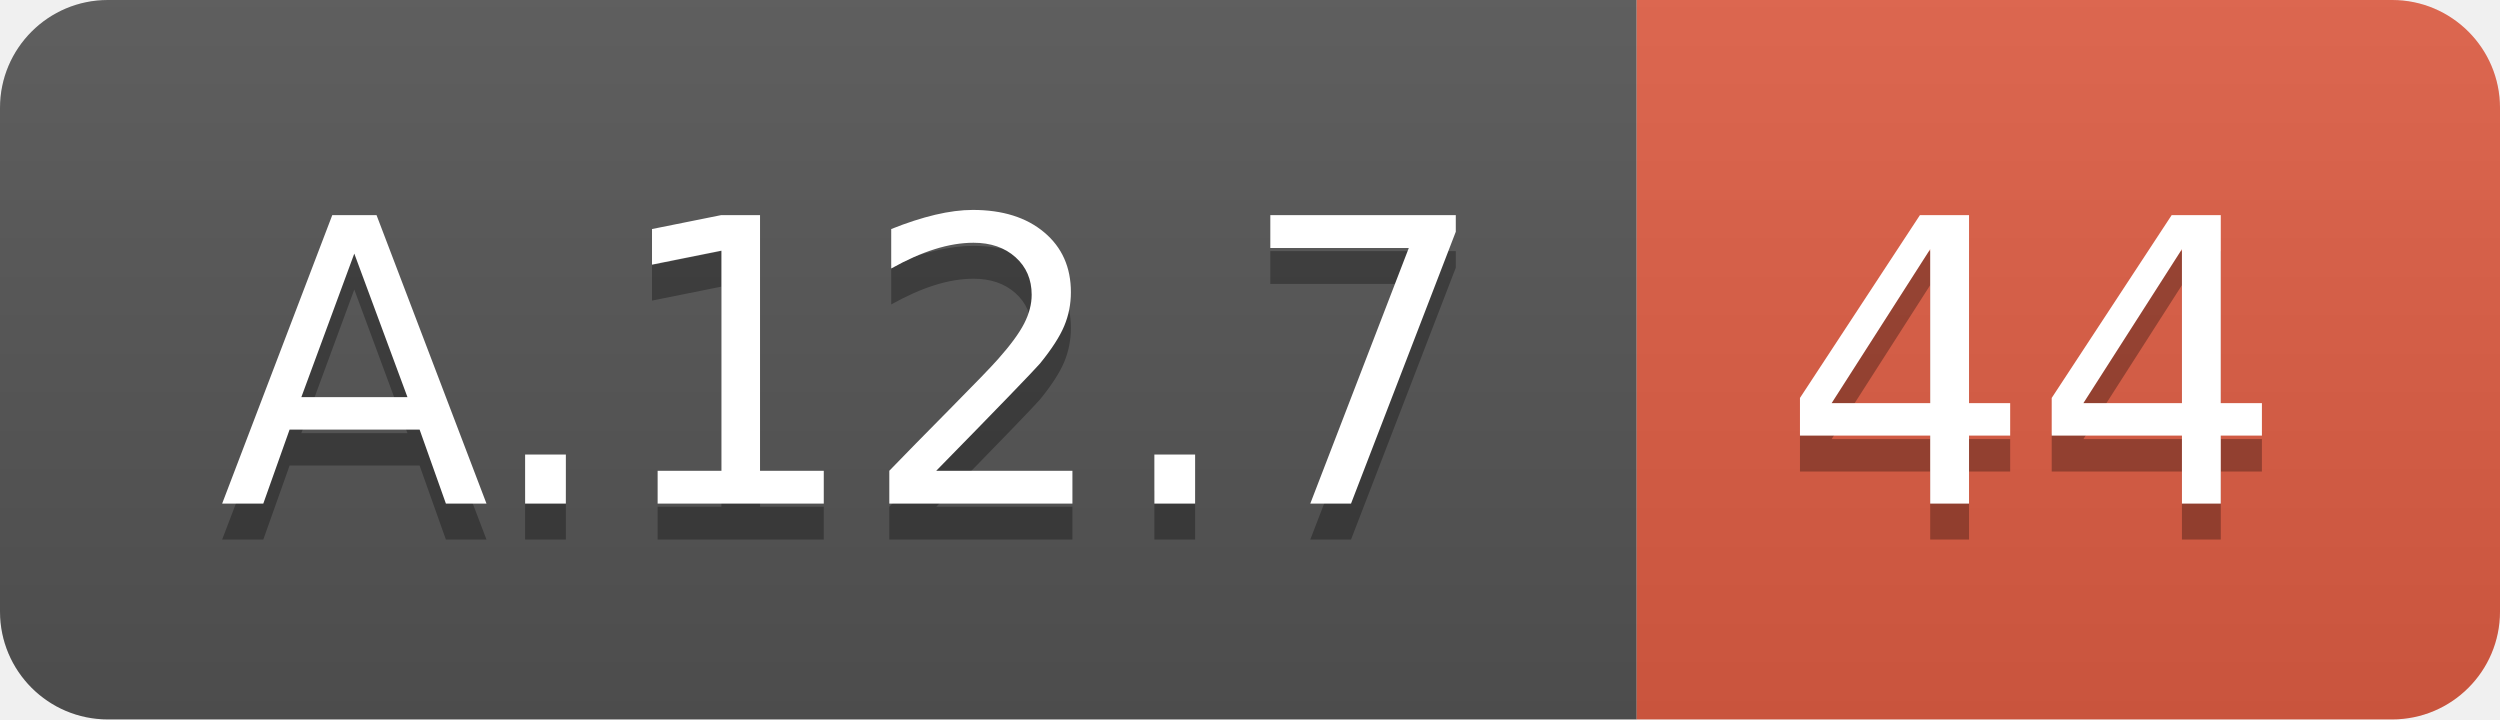
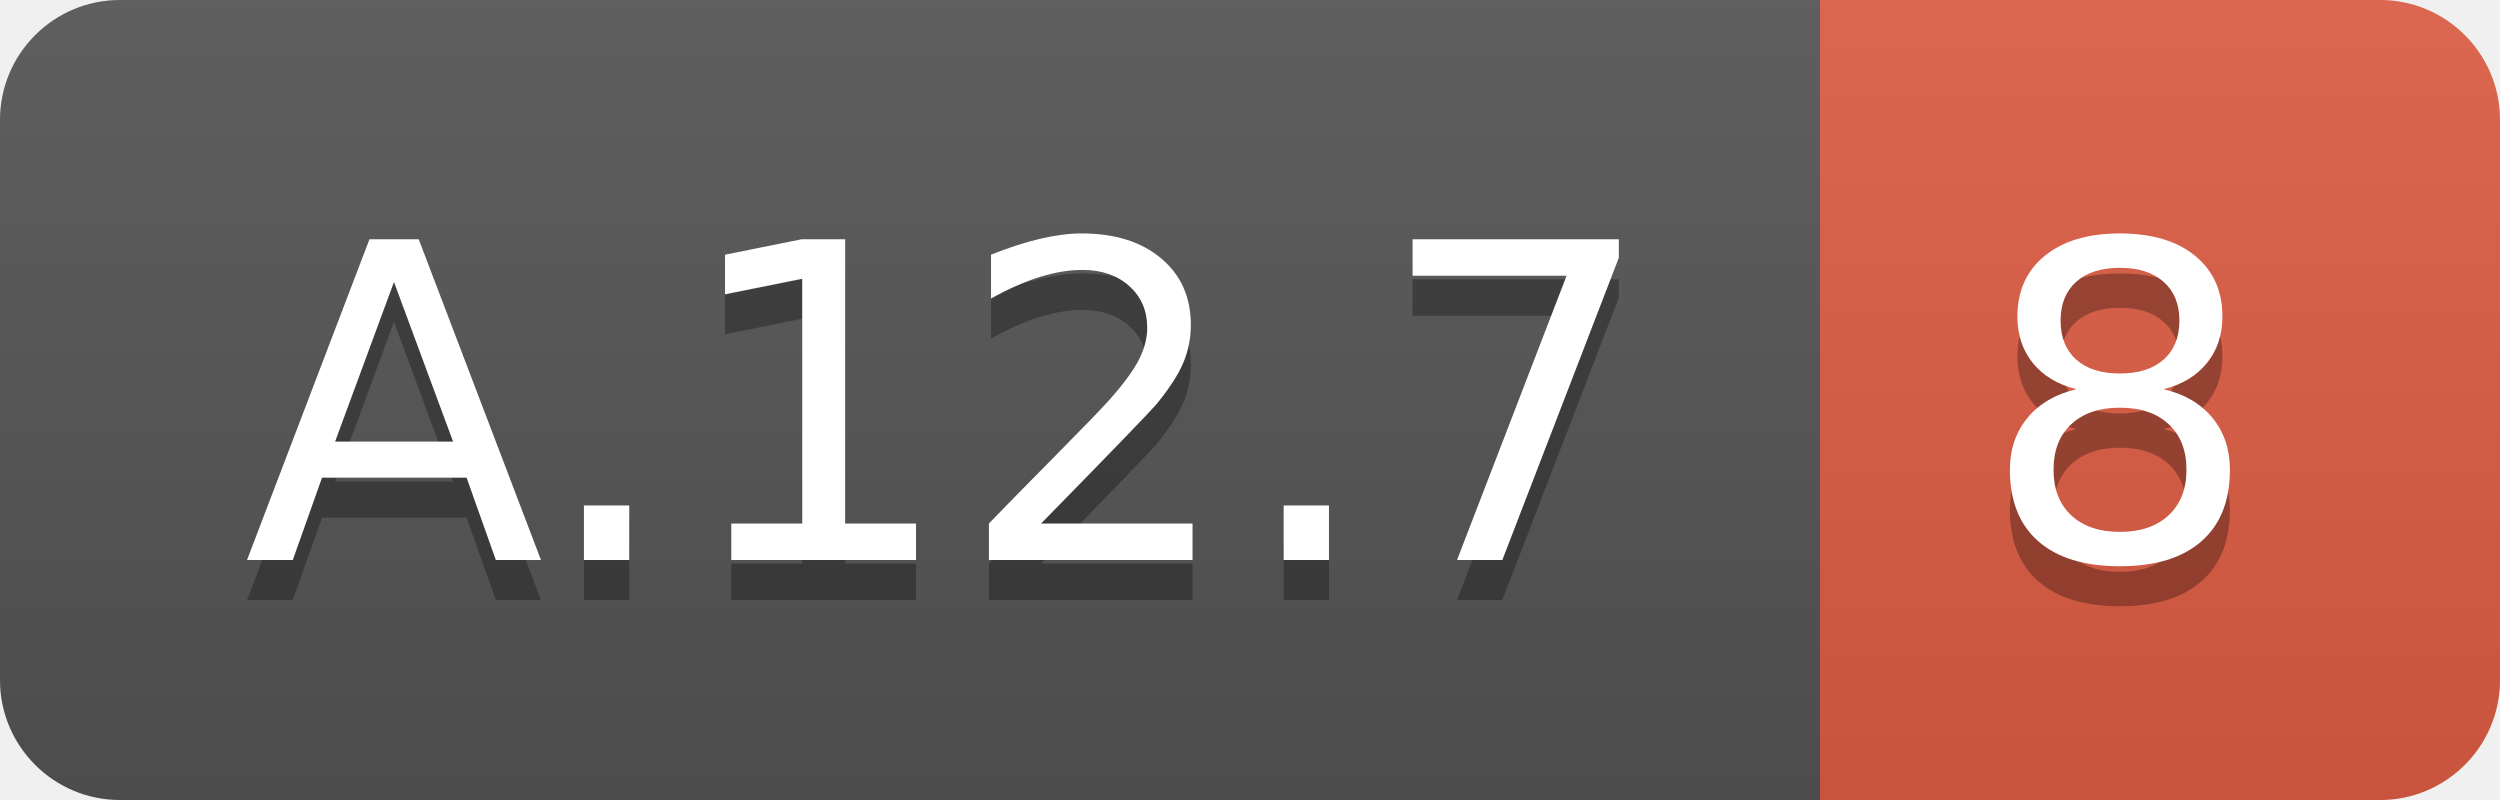
- <svg xmlns="http://www.w3.org/2000/svg" width="69.5" height="20">
+ <svg xmlns="http://www.w3.org/2000/svg" width="62.5" height="20">
  <linearGradient id="smooth" x2="0" y2="100%">
    <stop offset="0" stop-color="#bbb" stop-opacity=".1" />
    <stop offset="1" stop-opacity=".1" />
  </linearGradient>
  <clipPath id="round">
-     <rect width="69.5" height="20" rx="3" fill="#fff" />
+     <rect width="62.5" height="20" rx="3" fill="#fff" />
  </clipPath>
  <g clip-path="url(#round)">
    <rect width="45.5" height="20" fill="#555" />
-     <rect x="45.5" width="24.0" height="20" fill="#e05d44" />
-     <rect width="69.5" height="20" fill="url(#smooth)" />
+     <rect x="45.5" width="17.0" height="20" fill="#e05d44" />
+     <rect width="62.5" height="20" fill="url(#smooth)" />
  </g>
  <g fill="#fff" text-anchor="middle" font-family="DejaVu Sans,Verdana,Geneva,sans-serif" font-size="110">
    <text x="237.5" y="150" fill="#010101" fill-opacity=".3" transform="scale(0.1)" textLength="355.0" lengthAdjust="spacing">A.12.7</text>
    <text x="237.5" y="140" transform="scale(0.1)" textLength="355.0" lengthAdjust="spacing">A.12.7</text>
-     <text x="565.0" y="150" fill="#010101" fill-opacity=".3" transform="scale(0.1)" textLength="140.0" lengthAdjust="spacing">44</text>
-     <text x="565.0" y="140" transform="scale(0.1)" textLength="140.0" lengthAdjust="spacing">44</text>
+     <text x="530.0" y="150" fill="#010101" fill-opacity=".3" transform="scale(0.1)" textLength="70.0" lengthAdjust="spacing">8</text>
+     <text x="530.0" y="140" transform="scale(0.1)" textLength="70.0" lengthAdjust="spacing">8</text>
  </g>
</svg>
